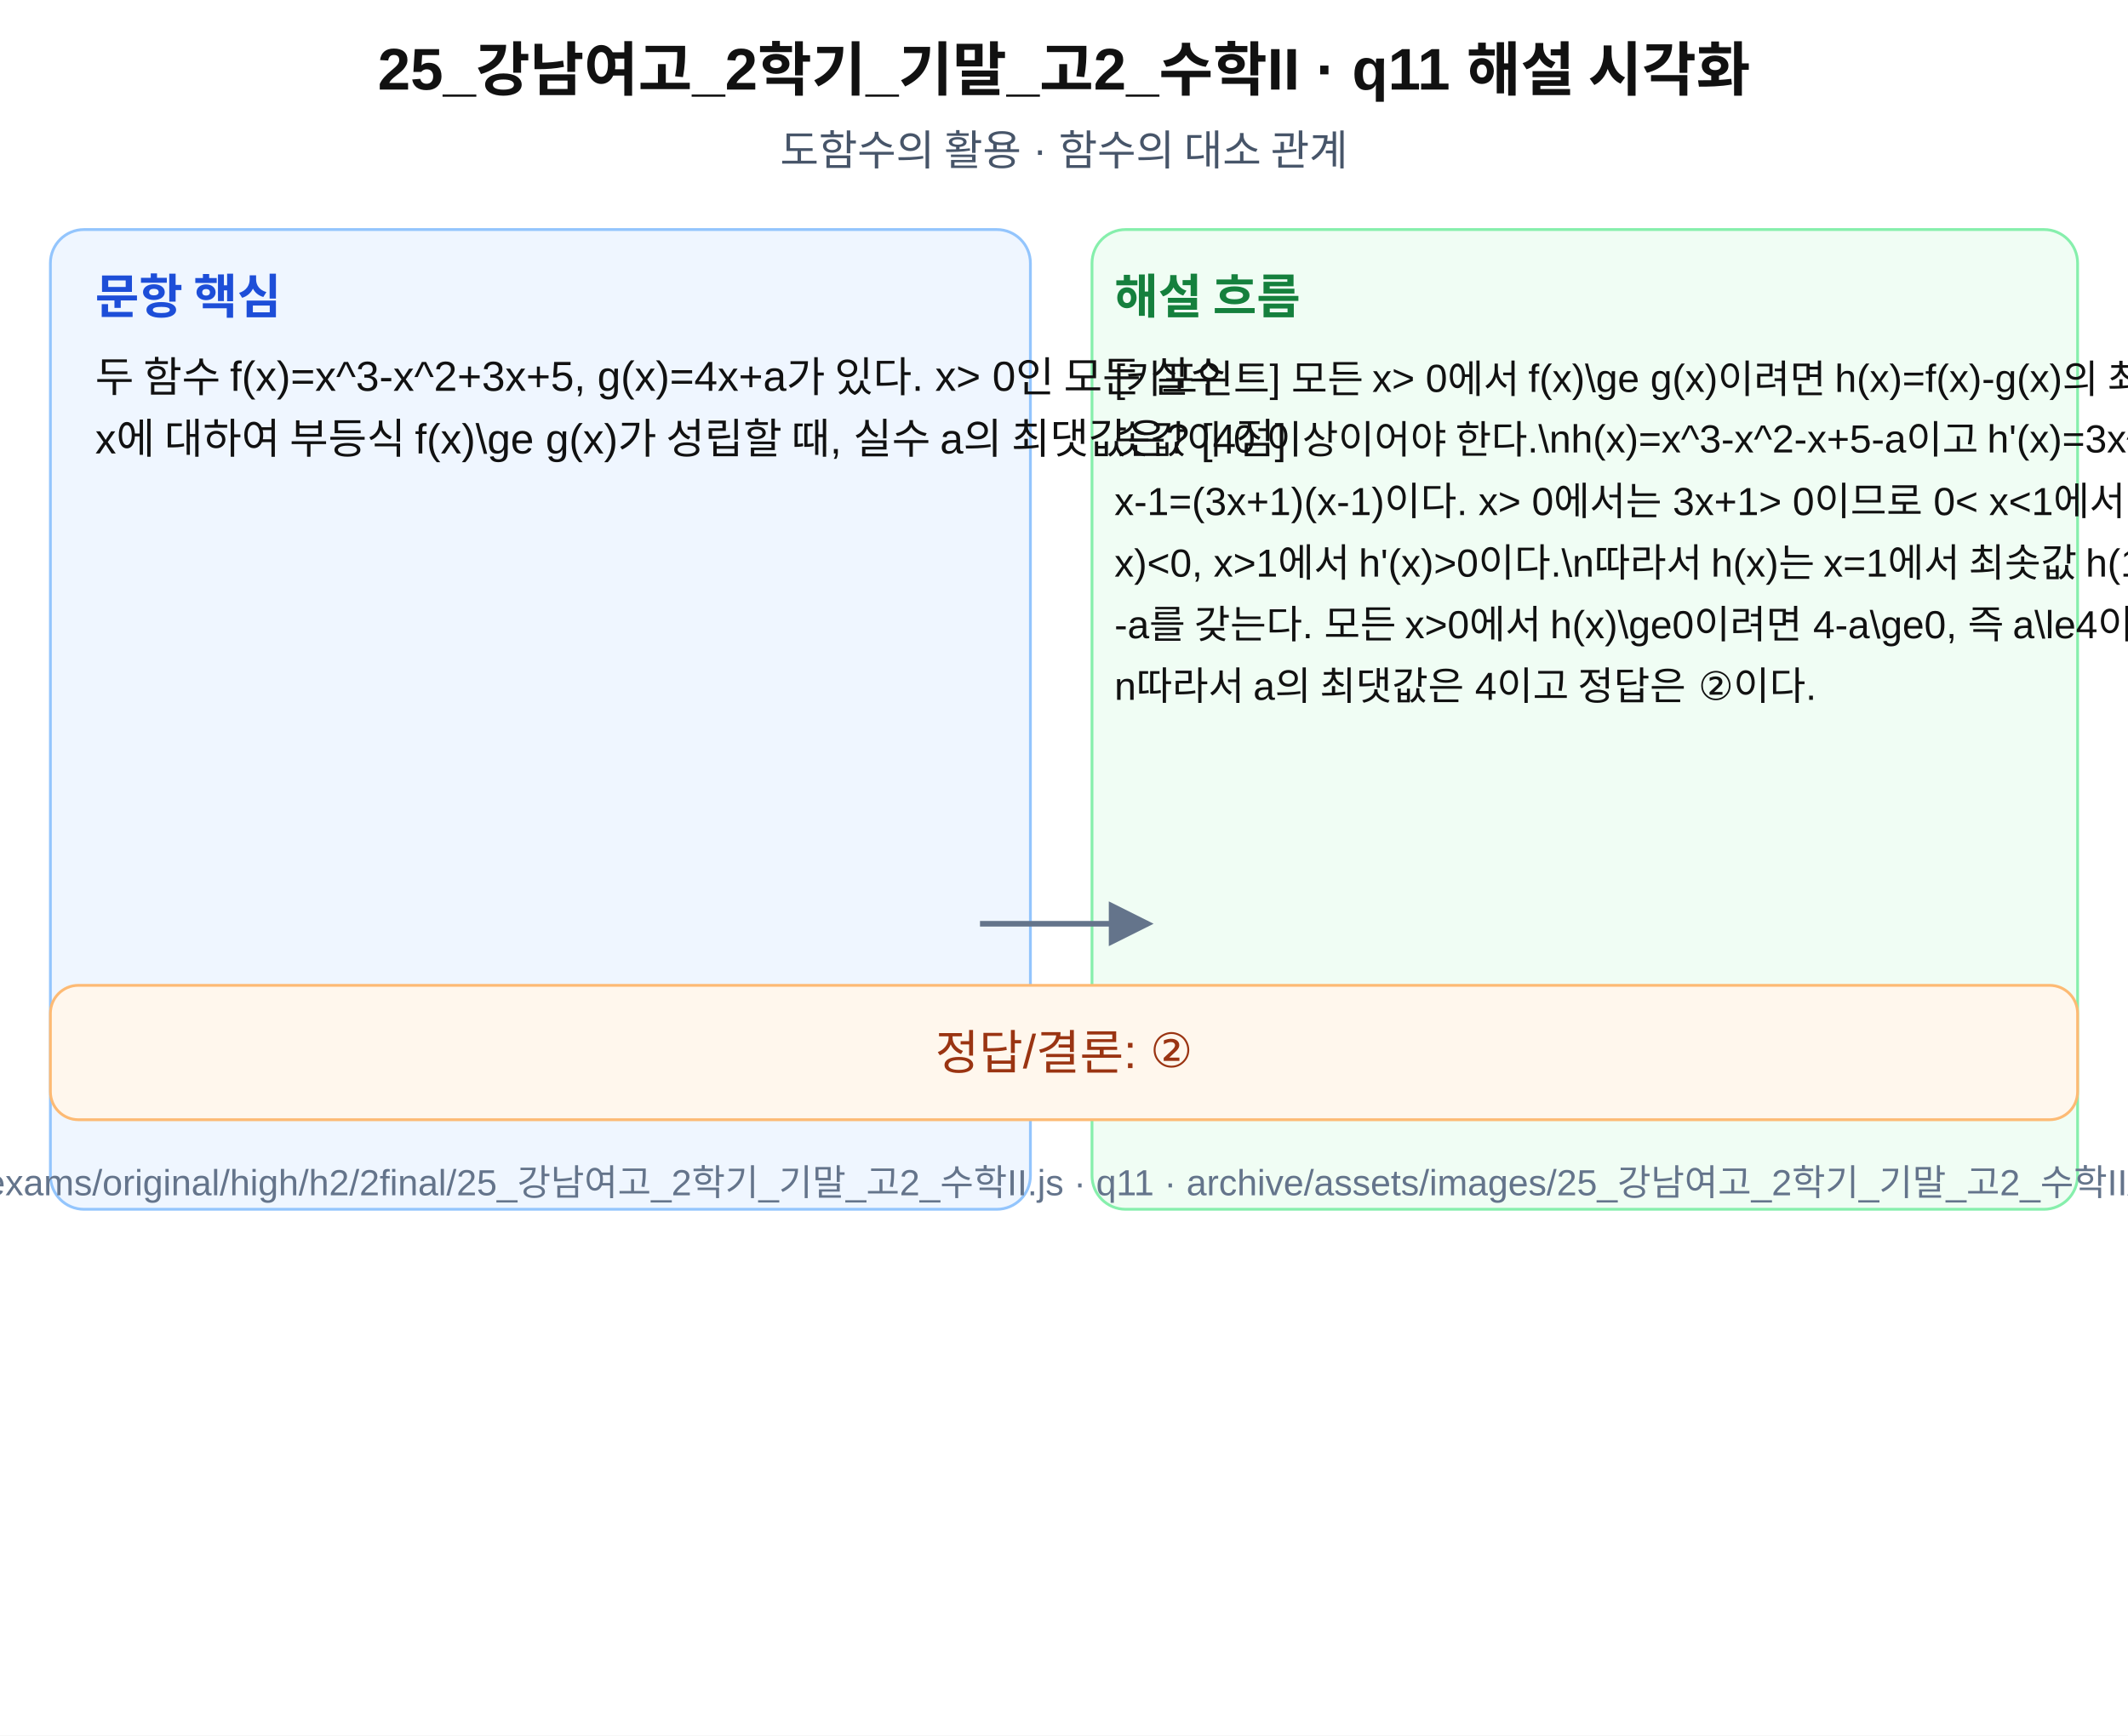
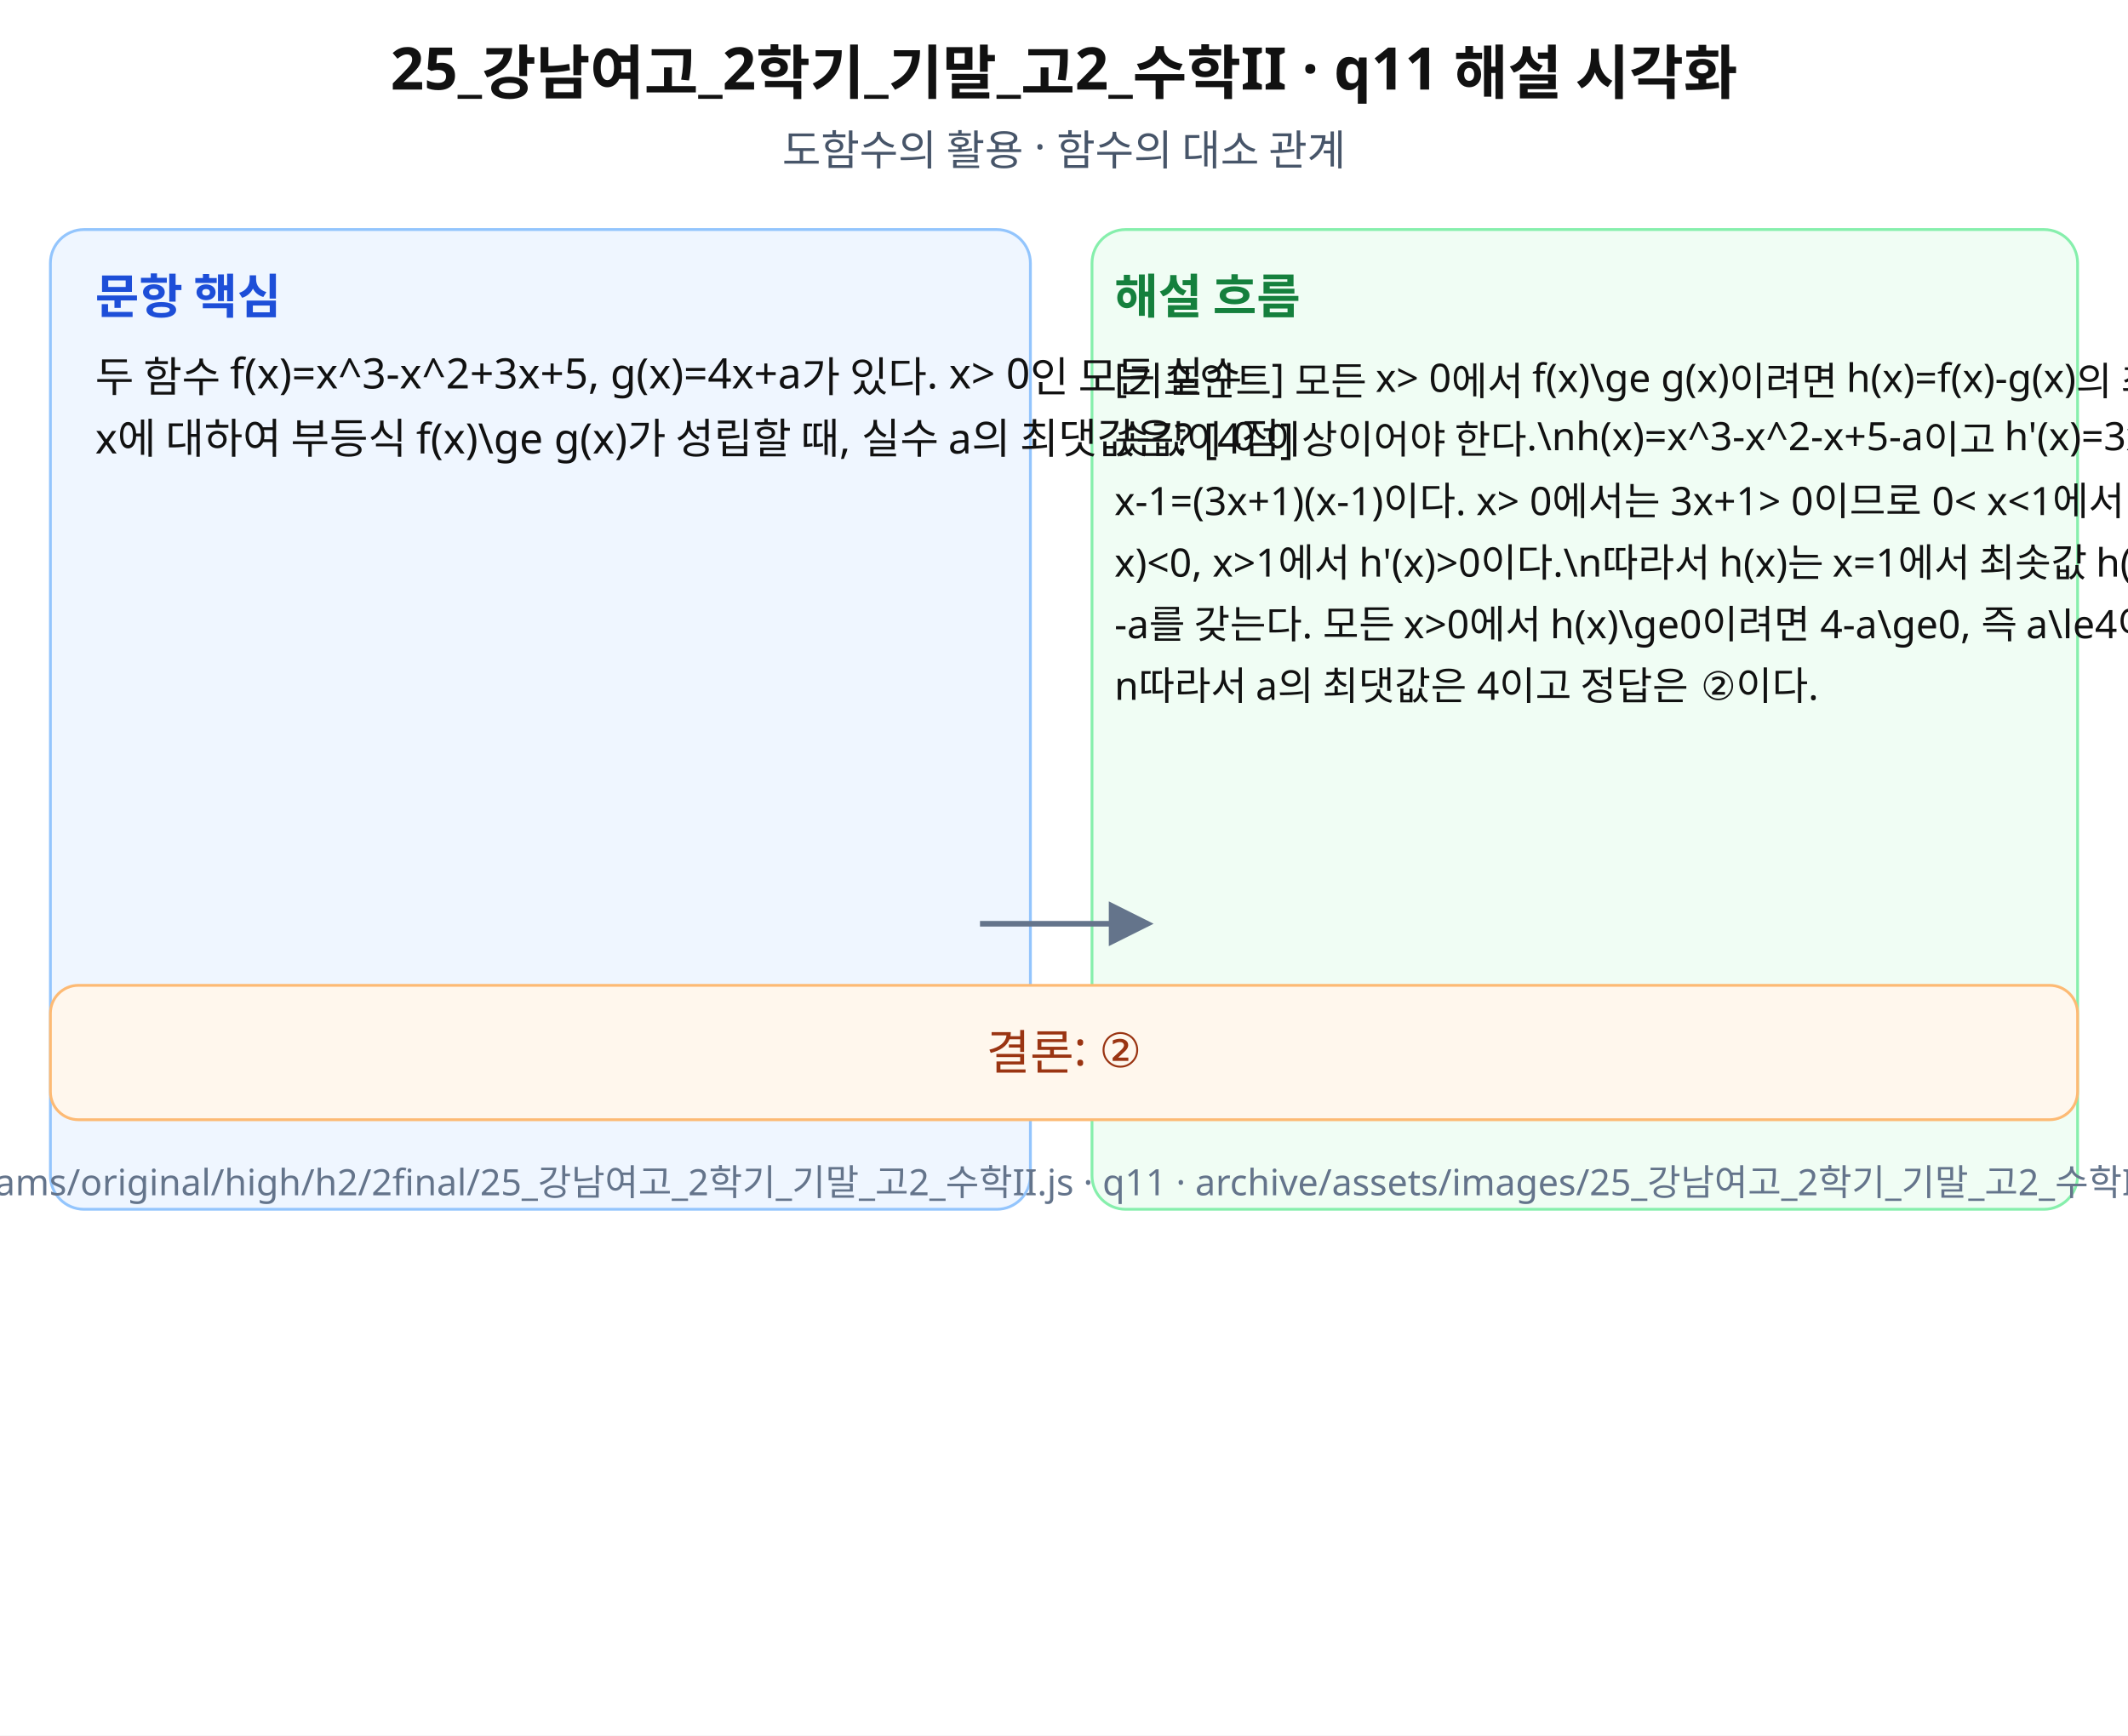
- <svg xmlns="http://www.w3.org/2000/svg" width="760" height="620" viewBox="0 0 760 620" role="img" aria-labelledby="title desc">
+ <svg xmlns="http://www.w3.org/2000/svg" width="760" height="620" viewBox="0 0 760 620" role="img" aria-labelledby="title desc" preserveAspectRatio="xMidYMid meet">
  <rect width="760" height="620" fill="#fff" />
-   <g font-family="Arial, sans-serif" fill="#111">
+   <g font-family="Noto Sans KR, Pretendard, Apple SD Gothic Neo, Malgun Gothic, sans-serif" fill="#111">
    <text x="380" y="32" font-size="21" font-weight="700" text-anchor="middle">25_강남여고_2학기_기말_고2_수학II · q11 해설 시각화</text>
    <text x="380" y="59" font-size="15" text-anchor="middle" fill="#475569">도함수의 활용 · 함수의 대소 관계</text>
    <rect x="18" y="82" width="350" height="350" rx="12" fill="#eff6ff" stroke="#93c5fd" />
    <rect x="390" y="82" width="352" height="350" rx="12" fill="#f0fdf4" stroke="#86efac" />
    <text x="34" y="112" font-size="17" font-weight="700" fill="#1d4ed8">문항 핵심</text>
    <text x="398" y="112" font-size="17" font-weight="700" fill="#15803d">해설 흐름</text>
    <text x="34" y="140" font-size="15">두 함수 f(x)=x^3-x^2+3x+5, g(x)=4x+a가 있다. x&gt; 0인 모든 실수</text>
    <text x="34" y="162" font-size="15"> x에 대하여 부등식 f(x)\ge g(x)가 성립할 때, 실수 a의 최댓값은? [4점]</text>
    <text x="398" y="140" font-size="14">[키포인트] 모든 x&gt; 0에서 f(x)\ge g(x)이려면 h(x)=f(x)-g(x)의 최</text>
    <text x="398" y="162" font-size="14">솟값이 0 이상이어야 한다.\nh(x)=x^3-x^2-x+5-a이고 h'(x)=3x^2-2</text>
    <text x="398" y="184" font-size="14">x-1=(3x+1)(x-1)이다. x&gt; 0에서는 3x+1&gt; 0이므로 0&lt; x&lt;1에서 h'(</text>
    <text x="398" y="206" font-size="14">x)&lt;0, x&gt;1에서 h'(x)&gt;0이다.\n따라서 h(x)는 x=1에서 최솟값 h(1)=4</text>
    <text x="398" y="228" font-size="14">-a를 갖는다. 모든 x&gt;0에서 h(x)\ge0이려면 4-a\ge0, 즉 a\le4이다.\</text>
    <text x="398" y="250" font-size="14">n따라서 a의 최댓값은 4이고 정답은 ②이다.</text>
    <path d="M350 330 L410 330" stroke="#64748b" stroke-width="2" marker-end="url(#arrow)" />
    <rect x="18" y="352" width="724" height="48" rx="10" fill="#fff7ed" stroke="#fdba74" />
-     <text x="380" y="382" font-size="17" text-anchor="middle" fill="#9a3412">정답/결론: ②</text>
+     <text x="380" y="382" font-size="17" text-anchor="middle" fill="#9a3412">결론: ②</text>
    <text x="380" y="427" font-size="13" text-anchor="middle" fill="#64748b">source: archive/exams/original/high/h2/2final/25_강남여고_2학기_기말_고2_수학II.js · q11 · archive/assets/images/25_강남여고_2학기_기말_고2_수학II/q11-solution.svg</text>
  </g>
  <defs>
    <marker id="arrow" markerWidth="8" markerHeight="8" refX="7" refY="4" orient="auto">
      <path d="M0,0 L8,4 L0,8 z" fill="#64748b" />
    </marker>
  </defs>
</svg>
